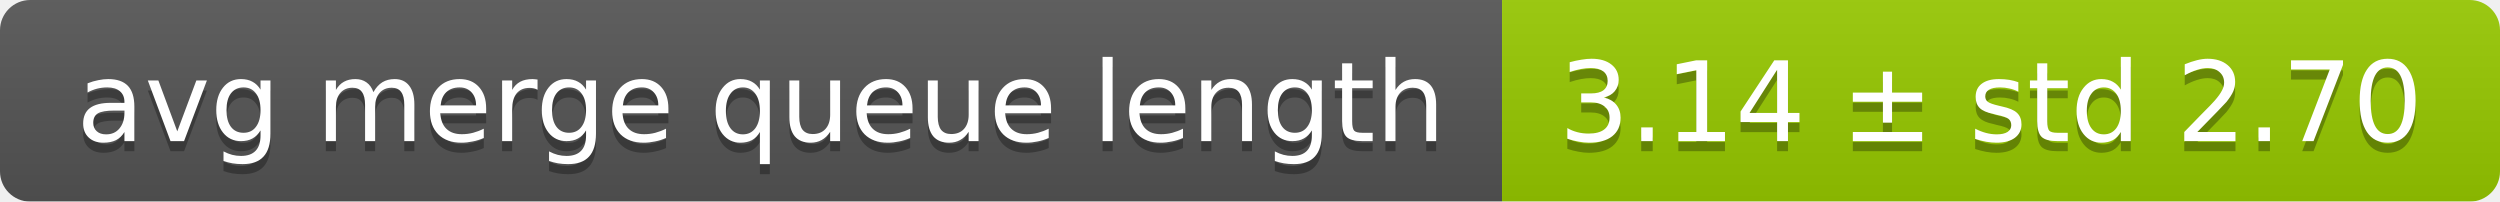
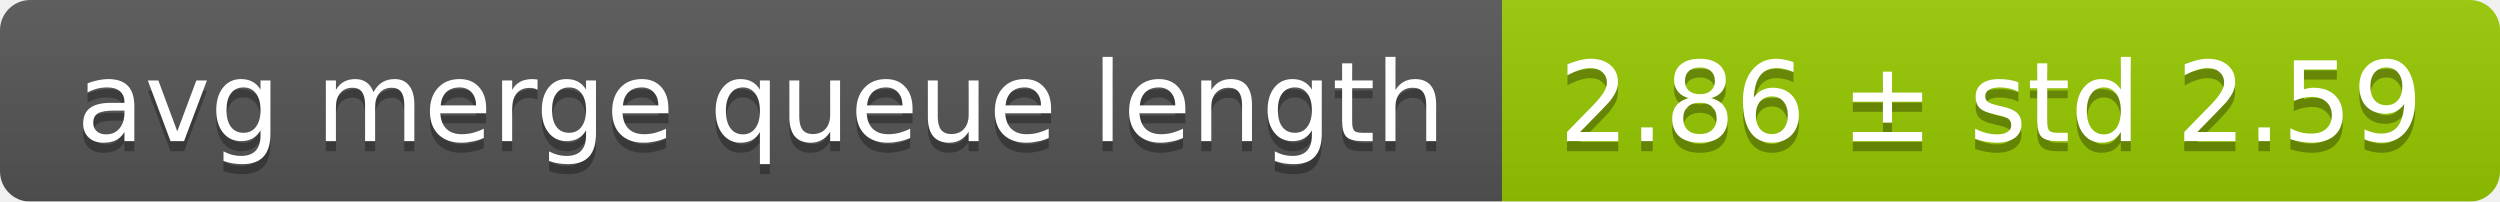
<svg xmlns="http://www.w3.org/2000/svg" width="248" height="20">
  <linearGradient id="smooth" x2="0" y2="100%">
    <stop offset="0" stop-color="#bbb" stop-opacity=".1" />
    <stop offset="1" stop-opacity=".1" />
  </linearGradient>
  <mask id="round">
    <rect width="248" height="20" rx="3" fill="#fff" />
  </mask>
  <g mask="url(#round)">
    <rect width="149" height="20" fill="#555" />
    <rect x="149" width="99" height="20" fill="#97ca00" />
    <rect width="248" height="20" fill="url(#smooth)" />
  </g>
  <g fill="#fff" text-anchor="middle" font-family="DejaVu Sans,Verdana,Geneva,sans-serif" font-size="11">
    <text x="75.5" y="15" fill="#010101" fill-opacity=".3">avg merge queue length</text>
    <text x="75.5" y="14">avg merge queue length</text>
-     <text x="197.5" y="15" fill="#010101" fill-opacity=".3">3.14 ± std 2.70</text>
-     <text x="197.5" y="14">3.14 ± std 2.70</text>
+     <text x="197.5" y="15" fill="#010101" fill-opacity=".3">2.86 ± std 2.59</text>
+     <text x="197.5" y="14">2.86 ± std 2.59</text>
  </g>
</svg>
